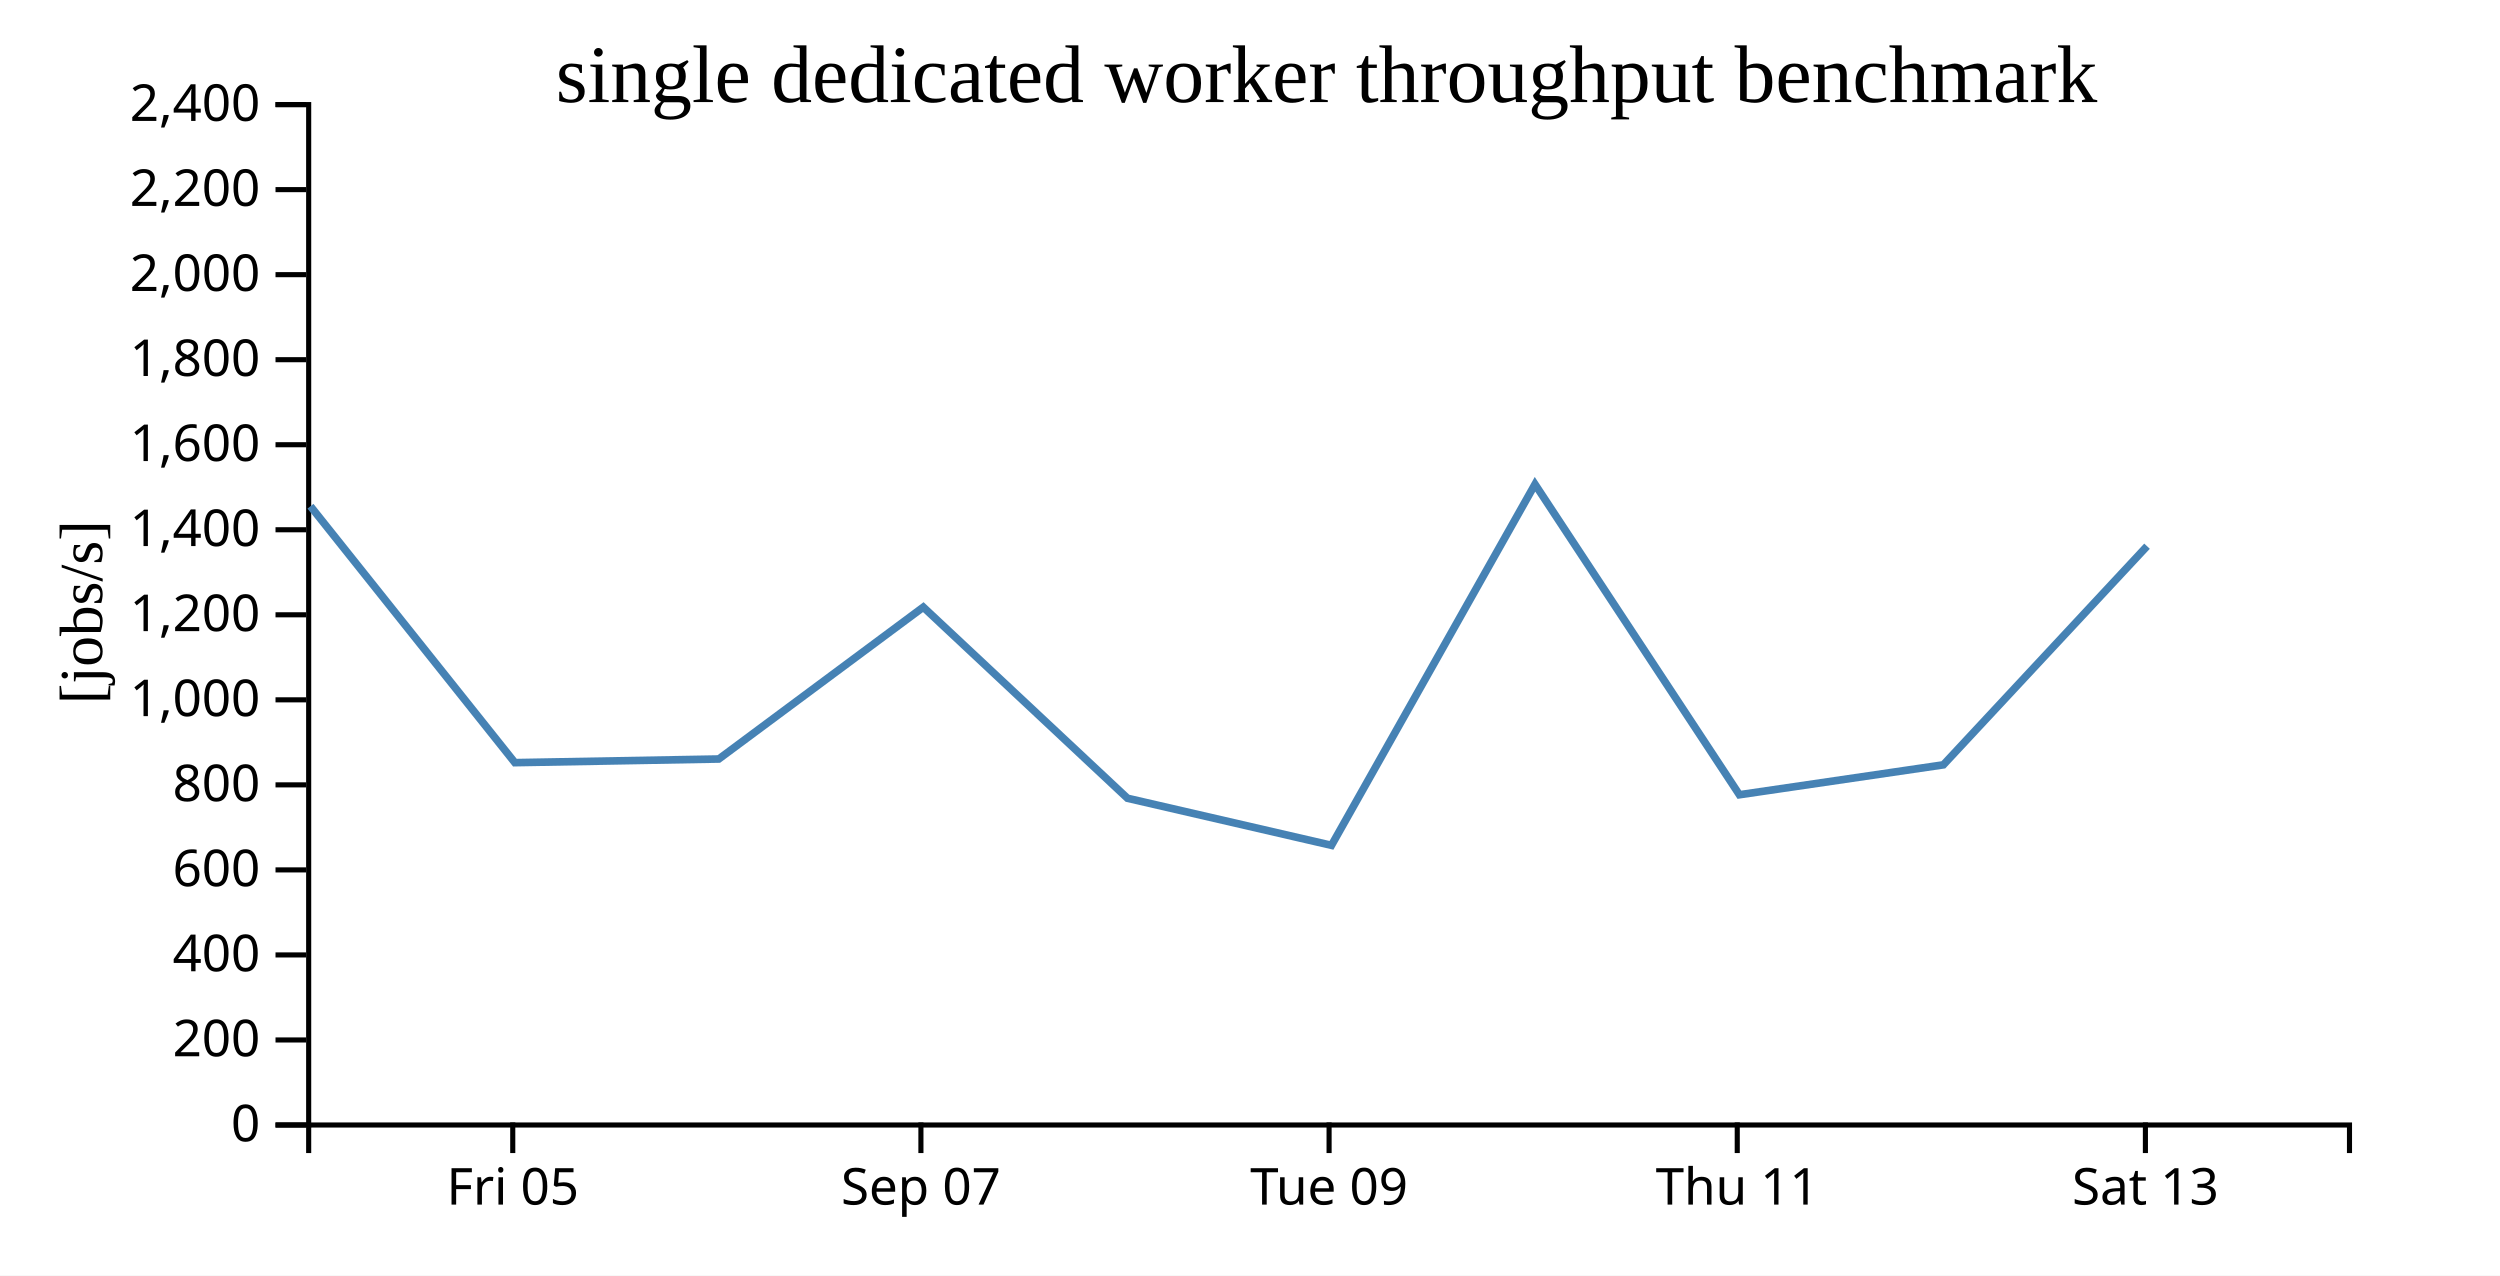
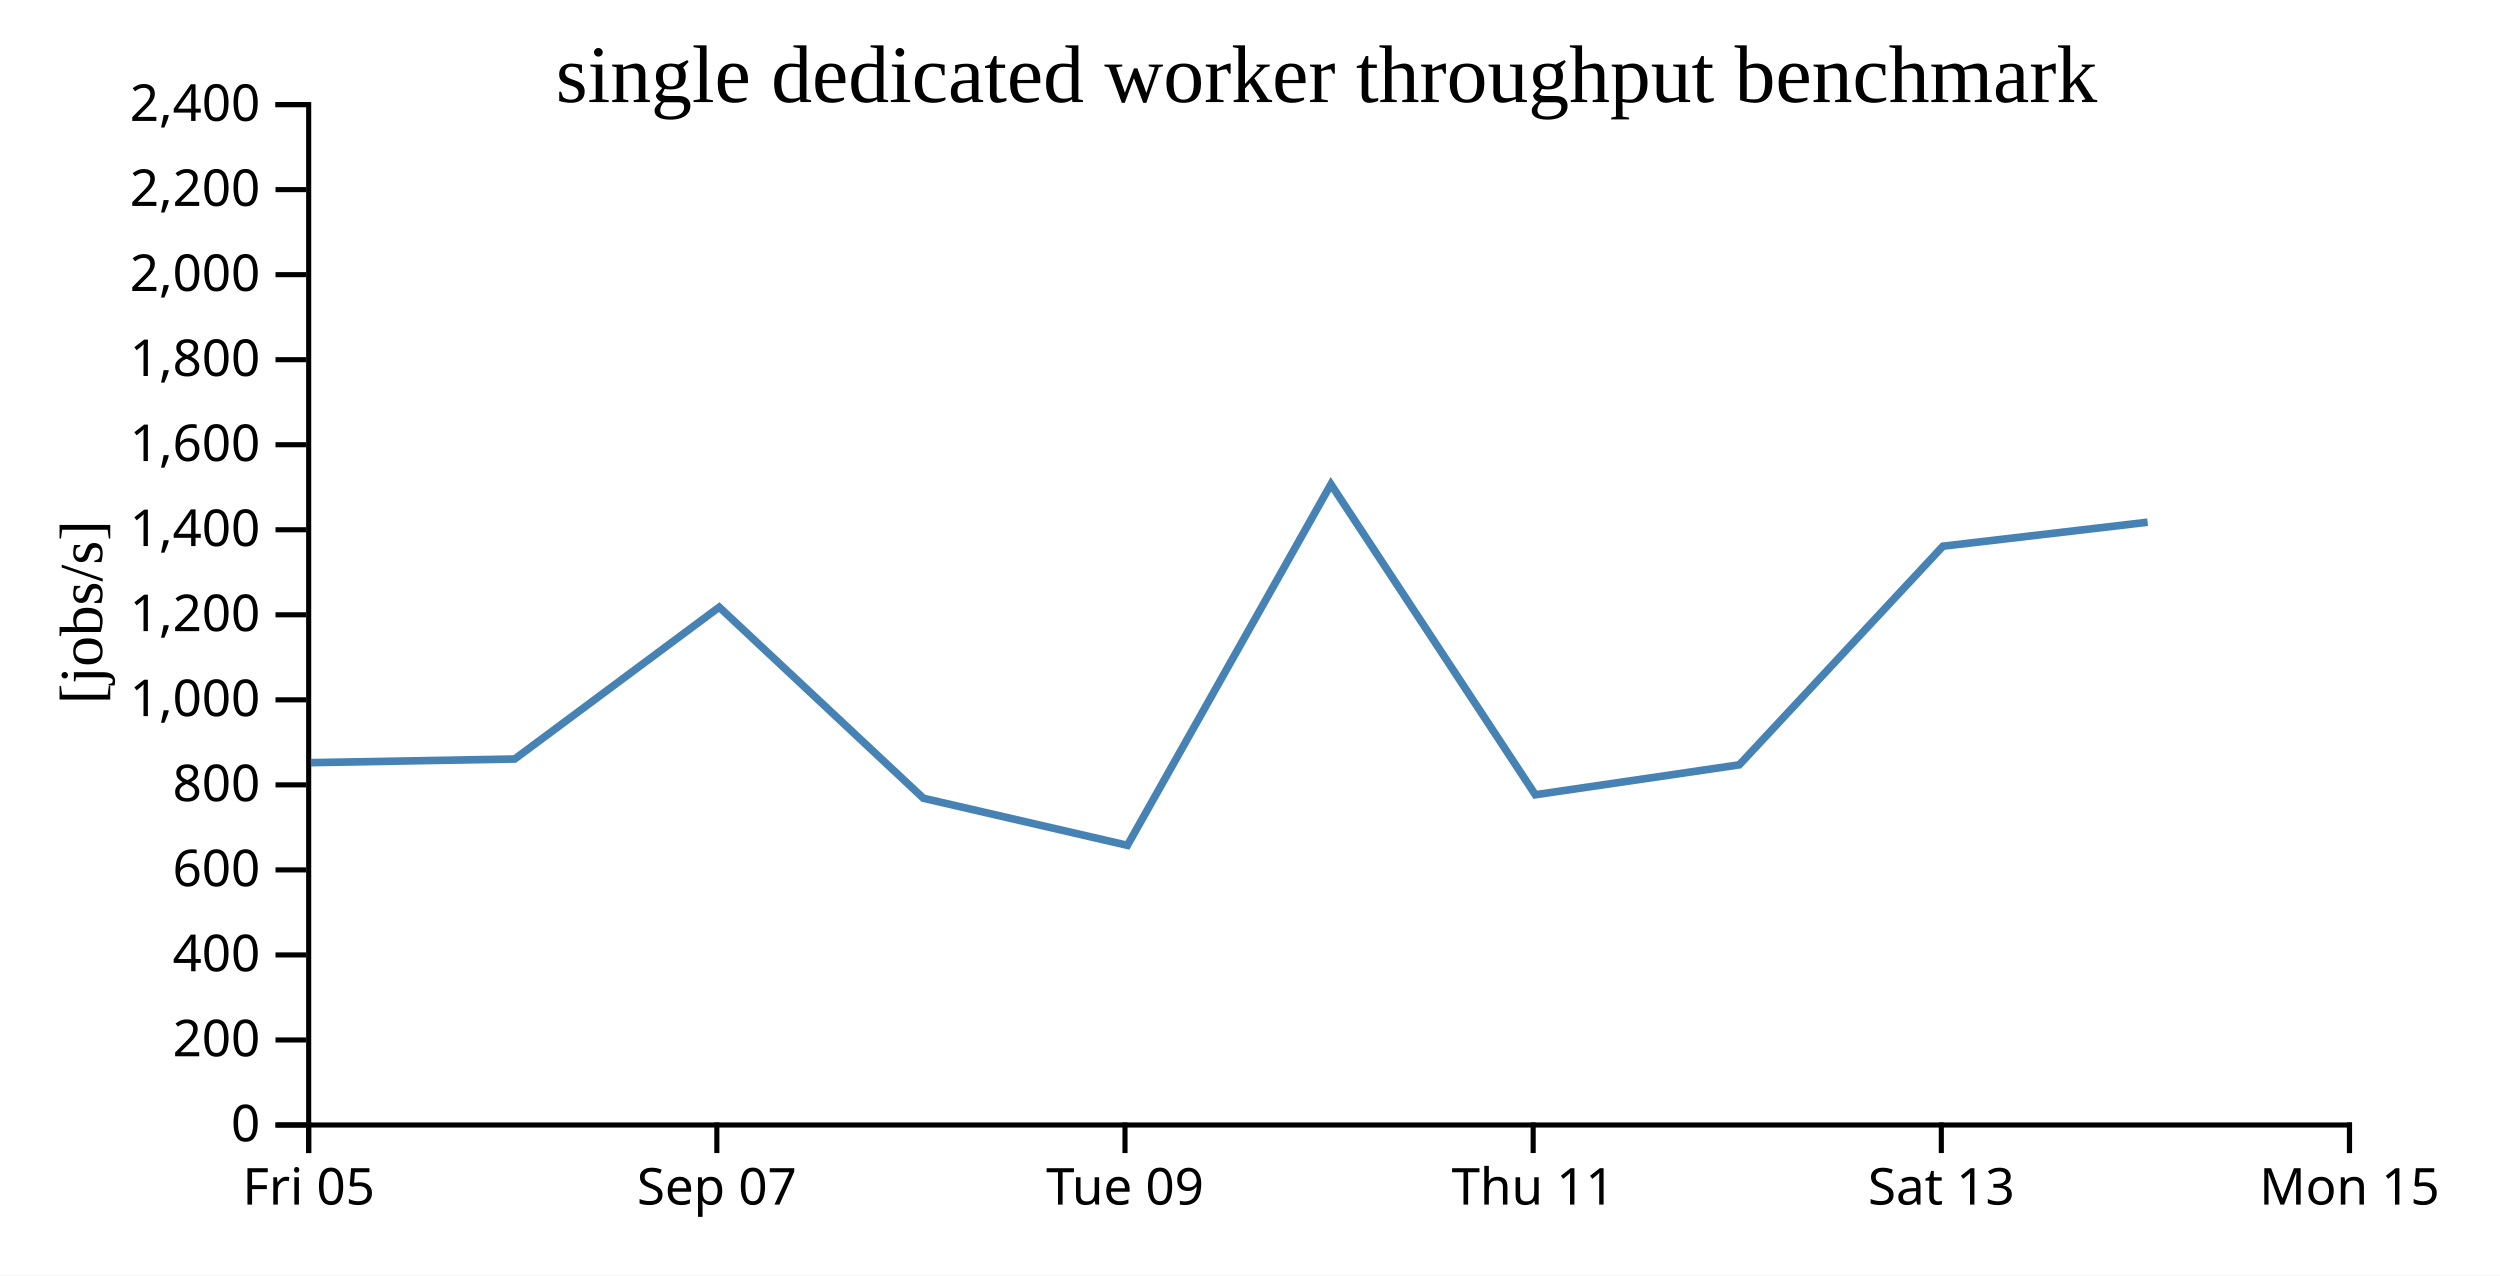
<svg xmlns="http://www.w3.org/2000/svg" width="490" height="250">
  <rect width="100%" height="100%" fill="white" />
  <g transform="translate(60,20)">
    <g transform="translate(0,200)" fill="none" font-size="10" font-family="sans-serif" text-anchor="middle">
      <path class="domain" stroke="currentColor" d="M0.5,6V0.5H400.5V6" />
-       <g class="tick" opacity="1" transform="translate(40.5,0)">
+       <g class="tick" opacity="1" transform="translate(0.5,0)">
        <line stroke="currentColor" y2="6" />
        <text fill="currentColor" y="9" dy="0.71em">Fri 05</text>
      </g>
-       <g class="tick" opacity="1" transform="translate(120.5,0)">
+       <g class="tick" opacity="1" transform="translate(80.5,0)">
        <line stroke="currentColor" y2="6" />
        <text fill="currentColor" y="9" dy="0.71em">Sep 07</text>
      </g>
-       <g class="tick" opacity="1" transform="translate(200.5,0)">
+       <g class="tick" opacity="1" transform="translate(160.5,0)">
        <line stroke="currentColor" y2="6" />
        <text fill="currentColor" y="9" dy="0.71em">Tue 09</text>
      </g>
-       <g class="tick" opacity="1" transform="translate(280.5,0)">
+       <g class="tick" opacity="1" transform="translate(240.5,0)">
        <line stroke="currentColor" y2="6" />
        <text fill="currentColor" y="9" dy="0.71em">Thu 11</text>
      </g>
-       <g class="tick" opacity="1" transform="translate(360.5,0)">
+       <g class="tick" opacity="1" transform="translate(320.5,0)">
        <line stroke="currentColor" y2="6" />
        <text fill="currentColor" y="9" dy="0.71em">Sat 13</text>
+       </g>
+       <g class="tick" opacity="1" transform="translate(400.5,0)">
+         <line stroke="currentColor" y2="6" />
+         <text fill="currentColor" y="9" dy="0.71em">Mon 15</text>
      </g>
    </g>
    <g fill="none" font-size="10" font-family="sans-serif" text-anchor="end">
      <path class="domain" stroke="currentColor" d="M-6,200.5H0.5V0.5H-6" />
      <g class="tick" opacity="1" transform="translate(0,200.5)">
        <line stroke="currentColor" x2="-6" />
        <text fill="currentColor" x="-9" dy="0.32em">0</text>
      </g>
      <g class="tick" opacity="1" transform="translate(0,183.8333)">
        <line stroke="currentColor" x2="-6" />
        <text fill="currentColor" x="-9" dy="0.32em">200</text>
      </g>
      <g class="tick" opacity="1" transform="translate(0,167.1667)">
        <line stroke="currentColor" x2="-6" />
        <text fill="currentColor" x="-9" dy="0.32em">400</text>
      </g>
      <g class="tick" opacity="1" transform="translate(0,150.5)">
        <line stroke="currentColor" x2="-6" />
        <text fill="currentColor" x="-9" dy="0.32em">600</text>
      </g>
      <g class="tick" opacity="1" transform="translate(0,133.8333)">
        <line stroke="currentColor" x2="-6" />
        <text fill="currentColor" x="-9" dy="0.32em">800</text>
      </g>
      <g class="tick" opacity="1" transform="translate(0,117.1667)">
        <line stroke="currentColor" x2="-6" />
        <text fill="currentColor" x="-9" dy="0.32em">1,000</text>
      </g>
      <g class="tick" opacity="1" transform="translate(0,100.5)">
        <line stroke="currentColor" x2="-6" />
        <text fill="currentColor" x="-9" dy="0.32em">1,200</text>
      </g>
      <g class="tick" opacity="1" transform="translate(0,83.83333)">
        <line stroke="currentColor" x2="-6" />
        <text fill="currentColor" x="-9" dy="0.32em">1,400</text>
      </g>
      <g class="tick" opacity="1" transform="translate(0,67.16667)">
        <line stroke="currentColor" x2="-6" />
        <text fill="currentColor" x="-9" dy="0.32em">1,600</text>
      </g>
      <g class="tick" opacity="1" transform="translate(0,50.5)">
        <line stroke="currentColor" x2="-6" />
        <text fill="currentColor" x="-9" dy="0.32em">1,800</text>
      </g>
      <g class="tick" opacity="1" transform="translate(0,33.83333)">
        <line stroke="currentColor" x2="-6" />
        <text fill="currentColor" x="-9" dy="0.32em">2,000</text>
      </g>
      <g class="tick" opacity="1" transform="translate(0,17.16667)">
        <line stroke="currentColor" x2="-6" />
        <text fill="currentColor" x="-9" dy="0.32em">2,200</text>
      </g>
      <g class="tick" opacity="1" transform="translate(0,0.5)">
        <line stroke="currentColor" x2="-6" />
        <text fill="currentColor" x="-9" dy="0.32em">2,400</text>
      </g>
    </g>
    <text text-anchor="middle" style="font-size: 12px" transform="rotate(-90)" y="-40" x="-100">[jobs/s]</text>
    <text text-anchor="middle" style="font-size: 16px" y="0" x="200">single dedicated worker throughput benchmark</text>
-     <path fill="none" stroke="steelblue" stroke-width="1.5" d="M0.849,79.223L40.918,129.48L80.88,128.765L120.966,98.999L160.985,136.458L200.969,145.686L240.86,74.921L280.921,135.771L320.9,129.906L360.817,87.053" />
+     <path fill="none" stroke="steelblue" stroke-width="1.5" d="M0.918,129.48L40.88,128.765L80.966,98.999L120.985,136.458L160.969,145.686L200.86,74.921L240.921,135.771L280.9,129.906L320.817,87.053L360.937,82.351" />
  </g>
</svg>
